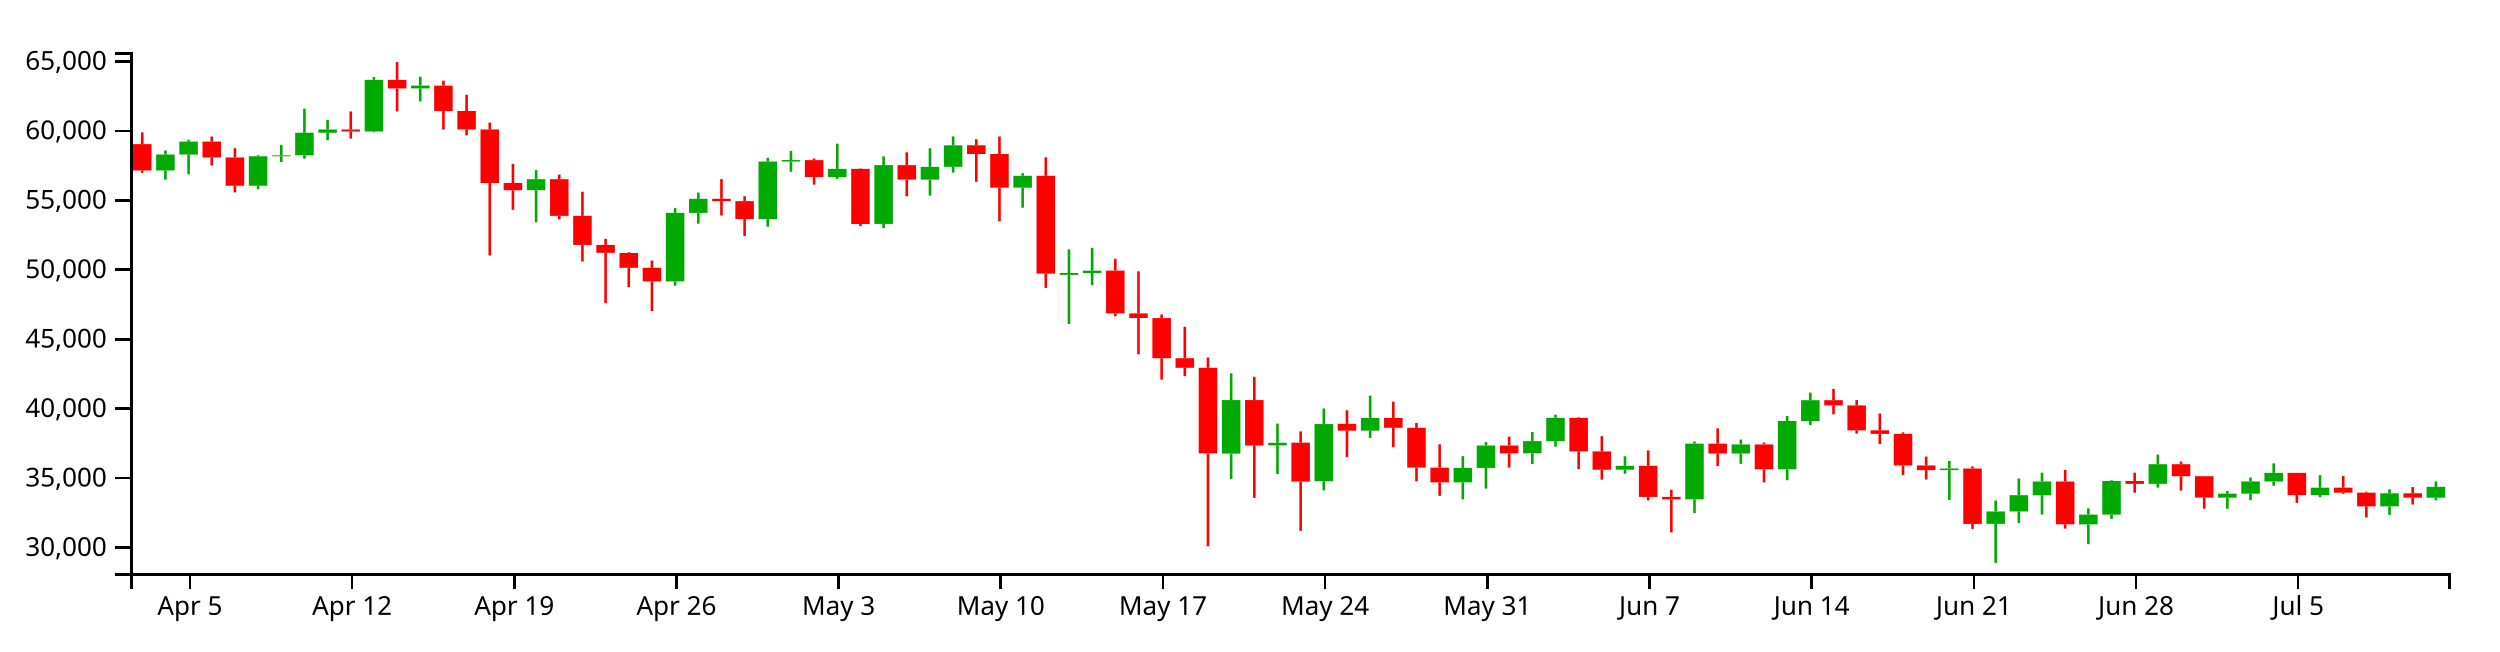
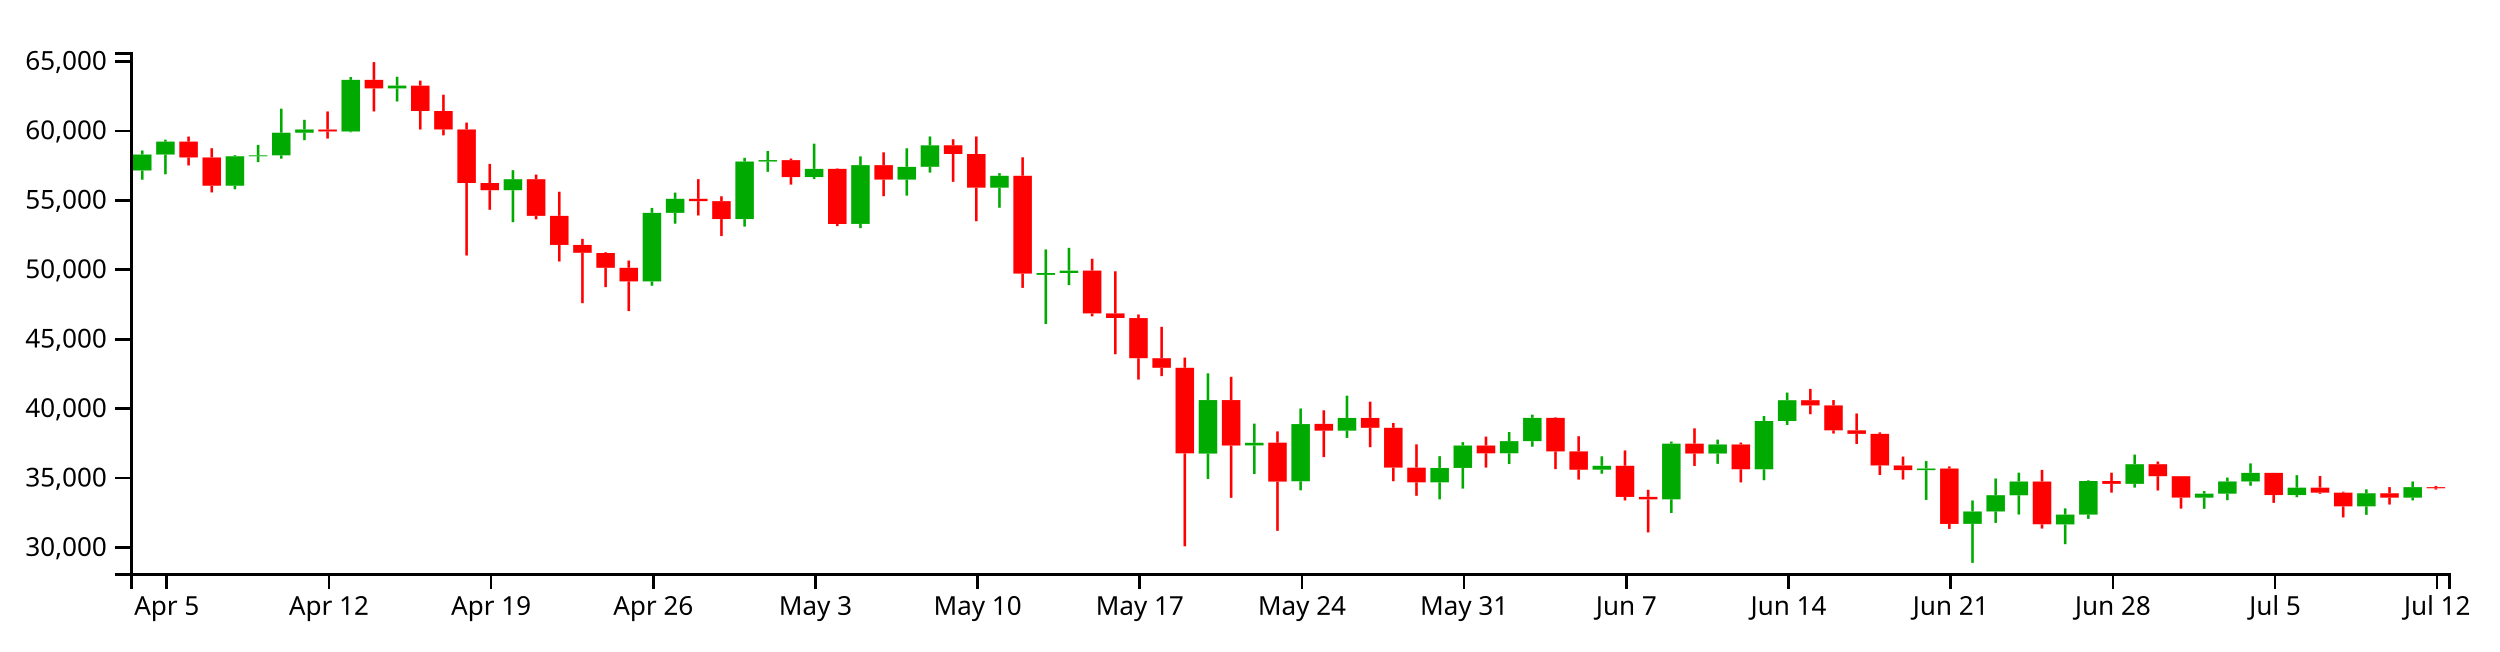
<svg xmlns="http://www.w3.org/2000/svg" version="1.1" width="960" height="250">
  <g transform="translate(50,20)">
    <style>.axis path,.axis line{fill:none;stroke:#000;shape-rendering:crispEdges;}path.candle{stroke:#000000;}path.candle.body{stroke-width:0;}path.candle.up{fill:#00AA00;stroke:#00AA00;}path.candle.down{fill:#FF0000;stroke:#FF0000;}</style>
    <g class="candlestick">
      <g class="data">
-         <path class="candle body up" d="M 9.964 45.467 l 7.117 0 L 17.081 39.332 l -7.117 0 L 9.964 45.467 M 18.86 39.332 l 7.117 0 L 25.978 34.382 l -7.117 0 L 18.86 39.332 M 45.55 51.327 l 7.117 0 L 52.667 39.996 l -7.117 0 L 45.55 51.327 M 54.446 39.996 l 7.117 0 L 61.563 39.649 l -7.117 0 L 54.446 39.996 M 63.343 39.649 l 7.117 0 L 70.46 30.972 l -7.117 0 L 63.343 39.649 M 72.239 30.972 l 7.117 0 L 79.356 29.727 l -7.117 0 L 72.239 30.972 M 90.032 30.487 l 7.117 0 L 97.149 10.669 l -7.117 0 L 90.032 30.487 M 107.825 13.952 l 7.117 0 L 114.942 12.883 l -7.117 0 L 107.825 13.952 M 152.307 53.036 l 7.117 0 L 159.424 48.812 l -7.117 0 L 152.307 53.036 M 205.686 88.065 l 7.117 0 L 212.803 61.741 l -7.117 0 L 205.686 88.065 M 214.582 61.741 l 7.117 0 L 221.699 56.35 l -7.117 0 L 214.582 61.741 M 241.271 64.122 l 7.117 0 L 248.389 42.041 l -7.117 0 L 241.271 64.122 M 250.168 42.025 l 7.117 0 L 257.285 41.475 l -7.117 0 L 250.168 42.025 M 267.961 47.994 l 7.117 0 L 275.078 44.841 l -7.117 0 L 267.961 47.994 M 285.754 65.989 l 7.117 0 L 292.871 43.418 l -7.117 0 L 285.754 65.989 M 303.547 48.979 l 7.117 0 L 310.664 44.065 l -7.117 0 L 303.547 48.979 M 312.443 44.061 l 7.117 0 L 319.56 35.811 l -7.117 0 L 312.443 44.061 M 339.132 52.06 l 7.117 0 L 346.25 47.505 l -7.117 0 L 339.132 52.06 M 356.925 85.556 l 7.117 0 L 364.042 84.842 l -7.117 0 L 356.925 85.556 M 365.822 84.837 l 7.117 0 L 372.939 83.932 l -7.117 0 L 365.822 84.837 M 419.2 154.191 l 7.117 0 L 426.317 133.623 l -7.117 0 L 419.2 154.191 M 436.993 151.032 l 7.117 0 L 444.11 150.038 l -7.117 0 L 436.993 151.032 M 454.786 164.805 l 7.117 0 L 461.903 142.854 l -7.117 0 L 454.786 164.805 M 472.579 145.37 l 7.117 0 L 479.696 140.477 l -7.117 0 L 472.579 145.37 M 508.165 165.212 l 7.117 0 L 515.282 159.685 l -7.117 0 L 508.165 165.212 M 517.061 159.685 l 7.117 0 L 524.178 151.083 l -7.117 0 L 517.061 159.685 M 534.854 154.064 l 7.117 0 L 541.971 149.403 l -7.117 0 L 534.854 154.064 M 543.75 149.403 l 7.117 0 L 550.868 140.451 l -7.117 0 L 543.75 149.403 M 570.44 160.353 l 7.117 0 L 577.557 158.858 l -7.117 0 L 570.44 160.353 M 597.129 171.744 l 7.117 0 L 604.246 150.367 l -7.117 0 L 597.129 171.744 M 614.922 154.155 l 7.117 0 L 622.039 150.666 l -7.117 0 L 614.922 154.155 M 632.715 160.193 l 7.117 0 L 639.832 141.658 l -7.117 0 L 632.715 160.193 M 641.611 141.658 l 7.117 0 L 648.729 133.679 l -7.117 0 L 641.611 141.658 M 694.99 160.525 l 7.117 0 L 702.107 159.904 l -7.117 0 L 694.99 160.525 M 712.783 181.168 l 7.117 0 L 719.9 176.391 l -7.117 0 L 712.783 181.168 M 721.679 176.391 l 7.117 0 L 728.796 170.158 l -7.117 0 L 721.679 176.391 M 730.576 170.174 l 7.117 0 L 737.693 164.903 l -7.117 0 L 730.576 170.174 M 748.369 181.371 l 7.117 0 L 755.486 177.597 l -7.117 0 L 748.369 181.371 M 757.265 177.597 l 7.117 0 L 764.382 164.704 l -7.117 0 L 757.265 177.597 M 775.058 165.8 l 7.117 0 L 782.175 158.242 l -7.117 0 L 775.058 165.8 M 801.747 171.095 l 7.117 0 L 808.864 169.579 l -7.117 0 L 801.747 171.095 M 810.644 169.579 l 7.117 0 L 817.761 164.871 l -7.117 0 L 810.644 169.579 M 819.54 164.871 l 7.117 0 L 826.657 161.577 l -7.117 0 L 819.54 164.871 M 837.333 170.093 l 7.117 0 L 844.45 167.267 l -7.117 0 L 837.333 170.093 M 864.022 174.438 l 7.117 0 L 871.14 169.423 l -7.117 0 L 864.022 174.438 M 881.815 171.092 l 7.117 0 L 888.932 166.938 l -7.117 0 L 881.815 171.092" />
-         <path class="candle body down" d="M 1.068 35.342 l 7.117 0 L 8.185 45.467 l -7.117 0 L 1.068 35.342 M 27.757 34.382 l 7.117 0 L 34.874 40.457 l -7.117 0 L 27.757 34.382 M 36.653 40.463 l 7.117 0 L 43.77 51.327 l -7.117 0 L 36.653 40.463 M 81.136 29.747 l 7.117 0 L 88.253 30.487 l -7.117 0 L 81.136 29.747 M 98.928 10.669 l 7.117 0 L 106.046 13.952 l -7.117 0 L 98.928 10.669 M 116.721 12.89 l 7.117 0 L 123.838 22.62 l -7.117 0 L 116.721 12.89 M 125.618 22.62 l 7.117 0 L 132.735 29.705 l -7.117 0 L 125.618 22.62 M 134.514 29.705 l 7.117 0 L 141.631 50.279 l -7.117 0 L 134.514 29.705 M 143.411 50.279 l 7.117 0 L 150.528 53.036 l -7.117 0 L 143.411 50.279 M 161.204 48.812 l 7.117 0 L 168.321 62.881 l -7.117 0 L 161.204 48.812 M 170.1 62.881 l 7.117 0 L 177.217 74.066 l -7.117 0 L 170.1 62.881 M 178.996 74.066 l 7.117 0 L 186.114 77.084 l -7.117 0 L 178.996 74.066 M 187.893 77.162 l 7.117 0 L 195.01 82.831 l -7.117 0 L 187.893 77.162 M 196.789 82.831 l 7.117 0 L 203.906 88.065 l -7.117 0 L 196.789 82.831 M 223.479 56.35 l 7.117 0 L 230.596 57.234 l -7.117 0 L 223.479 56.35 M 232.375 57.234 l 7.117 0 L 239.492 64.122 l -7.117 0 L 232.375 57.234 M 259.064 41.491 l 7.117 0 L 266.182 47.994 l -7.117 0 L 259.064 41.491 M 276.857 44.841 l 7.117 0 L 283.974 66.016 l -7.117 0 L 276.857 44.841 M 294.65 43.418 l 7.117 0 L 301.767 48.979 l -7.117 0 L 294.65 43.418 M 321.339 35.787 l 7.117 0 L 328.457 39.125 l -7.117 0 L 321.339 35.787 M 330.236 39.125 l 7.117 0 L 337.353 52.06 l -7.117 0 L 330.236 39.125 M 348.029 47.505 l 7.117 0 L 355.146 85.053 l -7.117 0 L 348.029 47.505 M 374.718 83.918 l 7.117 0 L 381.835 100.355 l -7.117 0 L 374.718 83.918 M 383.615 100.355 l 7.117 0 L 390.732 102.123 l -7.117 0 L 383.615 100.355 M 392.511 102.148 l 7.117 0 L 399.628 117.559 l -7.117 0 L 392.511 102.148 M 401.407 117.559 l 7.117 0 L 408.525 121.23 l -7.117 0 L 401.407 117.559 M 410.304 121.23 l 7.117 0 L 417.421 154.09 l -7.117 0 L 410.304 121.23 M 428.097 133.63 l 7.117 0 L 435.214 151.092 l -7.117 0 L 428.097 133.63 M 445.89 149.991 l 7.117 0 L 453.007 164.945 l -7.117 0 L 445.89 149.991 M 463.683 142.776 l 7.117 0 L 470.8 145.37 l -7.117 0 L 463.683 142.776 M 481.475 140.477 l 7.117 0 L 488.593 144.275 l -7.117 0 L 481.475 140.477 M 490.372 144.275 l 7.117 0 L 497.489 159.566 l -7.117 0 L 490.372 144.275 M 499.268 159.575 l 7.117 0 L 506.385 165.212 l -7.117 0 L 499.268 159.575 M 525.958 151.083 l 7.117 0 L 533.075 154.074 l -7.117 0 L 525.958 151.083 M 552.647 140.451 l 7.117 0 L 559.764 153.349 l -7.117 0 L 552.647 140.451 M 561.543 153.348 l 7.117 0 L 568.661 160.368 l -7.117 0 L 561.543 153.348 M 579.336 158.858 l 7.117 0 L 586.453 170.826 l -7.117 0 L 579.336 158.858 M 588.233 170.804 l 7.117 0 L 595.35 171.744 l -7.117 0 L 588.233 170.804 M 606.026 150.367 l 7.117 0 L 613.143 154.167 l -7.117 0 L 606.026 150.367 M 623.818 150.666 l 7.117 0 L 630.936 160.193 l -7.117 0 L 623.818 150.666 M 650.508 133.679 l 7.117 0 L 657.625 135.664 l -7.117 0 L 650.508 133.679 M 659.404 135.666 l 7.117 0 L 666.521 145.24 l -7.117 0 L 659.404 135.666 M 668.301 145.24 l 7.117 0 L 675.418 146.606 l -7.117 0 L 668.301 145.24 M 677.197 146.606 l 7.117 0 L 684.314 158.732 l -7.117 0 L 677.197 146.606 M 686.094 158.729 l 7.117 0 L 693.211 160.525 l -7.117 0 L 686.094 158.729 M 703.886 159.904 l 7.117 0 L 711.004 181.196 l -7.117 0 L 703.886 159.904 M 739.472 164.903 l 7.117 0 L 746.589 181.327 l -7.117 0 L 739.472 164.903 M 766.162 164.693 l 7.117 0 L 773.279 165.8 l -7.117 0 L 766.162 164.693 M 783.954 158.242 l 7.117 0 L 791.072 162.866 l -7.117 0 L 783.954 158.242 M 792.851 162.866 l 7.117 0 L 799.968 171.083 l -7.117 0 L 792.851 162.866 M 828.437 161.569 l 7.117 0 L 835.554 170.093 l -7.117 0 L 828.437 161.569 M 846.23 167.267 l 7.117 0 L 853.347 169.176 l -7.117 0 L 846.23 167.267 M 855.126 169.176 l 7.117 0 L 862.243 174.438 l -7.117 0 L 855.126 169.176 M 872.919 169.423 l 7.117 0 L 880.036 171.092 l -7.117 0 L 872.919 169.423" />
+         <path class="candle body up" d="M 1.068 45.467 l 7.117 0 L 8.185 39.332 l -7.117 0 L 1.068 45.467 M 9.964 39.332 l 7.117 0 L 17.081 34.382 l -7.117 0 L 9.964 39.332 M 36.653 51.327 l 7.117 0 L 43.77 39.996 l -7.117 0 L 36.653 51.327 M 45.55 39.996 l 7.117 0 L 52.667 39.649 l -7.117 0 L 45.55 39.996 M 54.446 39.649 l 7.117 0 L 61.563 30.972 l -7.117 0 L 54.446 39.649 M 63.343 30.972 l 7.117 0 L 70.46 29.727 l -7.117 0 L 63.343 30.972 M 81.136 30.487 l 7.117 0 L 88.253 10.669 l -7.117 0 L 81.136 30.487 M 98.928 13.952 l 7.117 0 L 106.046 12.883 l -7.117 0 L 98.928 13.952 M 143.411 53.036 l 7.117 0 L 150.528 48.812 l -7.117 0 L 143.411 53.036 M 196.789 88.065 l 7.117 0 L 203.906 61.741 l -7.117 0 L 196.789 88.065 M 205.686 61.741 l 7.117 0 L 212.803 56.35 l -7.117 0 L 205.686 61.741 M 232.375 64.122 l 7.117 0 L 239.492 42.041 l -7.117 0 L 232.375 64.122 M 241.271 42.025 l 7.117 0 L 248.389 41.475 l -7.117 0 L 241.271 42.025 M 259.064 47.994 l 7.117 0 L 266.182 44.841 l -7.117 0 L 259.064 47.994 M 276.857 65.989 l 7.117 0 L 283.974 43.418 l -7.117 0 L 276.857 65.989 M 294.65 48.979 l 7.117 0 L 301.767 44.065 l -7.117 0 L 294.65 48.979 M 303.547 44.061 l 7.117 0 L 310.664 35.811 l -7.117 0 L 303.547 44.061 M 330.236 52.06 l 7.117 0 L 337.353 47.505 l -7.117 0 L 330.236 52.06 M 348.029 85.556 l 7.117 0 L 355.146 84.842 l -7.117 0 L 348.029 85.556 M 356.925 84.837 l 7.117 0 L 364.042 83.932 l -7.117 0 L 356.925 84.837 M 410.304 154.191 l 7.117 0 L 417.421 133.623 l -7.117 0 L 410.304 154.191 M 428.097 151.032 l 7.117 0 L 435.214 150.038 l -7.117 0 L 428.097 151.032 M 445.89 164.805 l 7.117 0 L 453.007 142.854 l -7.117 0 L 445.89 164.805 M 463.683 145.37 l 7.117 0 L 470.8 140.477 l -7.117 0 L 463.683 145.37 M 499.268 165.212 l 7.117 0 L 506.385 159.685 l -7.117 0 L 499.268 165.212 M 508.165 159.685 l 7.117 0 L 515.282 151.083 l -7.117 0 L 508.165 159.685 M 525.958 154.064 l 7.117 0 L 533.075 149.403 l -7.117 0 L 525.958 154.064 M 534.854 149.403 l 7.117 0 L 541.971 140.451 l -7.117 0 L 534.854 149.403 M 561.543 160.353 l 7.117 0 L 568.661 158.858 l -7.117 0 L 561.543 160.353 M 588.233 171.744 l 7.117 0 L 595.35 150.367 l -7.117 0 L 588.233 171.744 M 606.026 154.155 l 7.117 0 L 613.143 150.666 l -7.117 0 L 606.026 154.155 M 623.818 160.193 l 7.117 0 L 630.936 141.658 l -7.117 0 L 623.818 160.193 M 632.715 141.658 l 7.117 0 L 639.832 133.679 l -7.117 0 L 632.715 141.658 M 686.094 160.525 l 7.117 0 L 693.211 159.904 l -7.117 0 L 686.094 160.525 M 703.886 181.168 l 7.117 0 L 711.004 176.391 l -7.117 0 L 703.886 181.168 M 712.783 176.391 l 7.117 0 L 719.9 170.158 l -7.117 0 L 712.783 176.391 M 721.679 170.174 l 7.117 0 L 728.796 164.903 l -7.117 0 L 721.679 170.174 M 739.472 181.371 l 7.117 0 L 746.589 177.597 l -7.117 0 L 739.472 181.371 M 748.369 177.597 l 7.117 0 L 755.486 164.704 l -7.117 0 L 748.369 177.597 M 766.162 165.8 l 7.117 0 L 773.279 158.242 l -7.117 0 L 766.162 165.8 M 792.851 171.095 l 7.117 0 L 799.968 169.579 l -7.117 0 L 792.851 171.095 M 801.747 169.579 l 7.117 0 L 808.864 164.871 l -7.117 0 L 801.747 169.579 M 810.644 164.871 l 7.117 0 L 817.761 161.577 l -7.117 0 L 810.644 164.871 M 828.437 170.093 l 7.117 0 L 835.554 167.267 l -7.117 0 L 828.437 170.093 M 855.126 174.438 l 7.117 0 L 862.243 169.423 l -7.117 0 L 855.126 174.438 M 872.919 171.092 l 7.117 0 L 880.036 167.059 l -7.117 0 L 872.919 171.092" />
+         <path class="candle body down" d="M 18.86 34.382 l 7.117 0 L 25.978 40.457 l -7.117 0 L 18.86 34.382 M 27.757 40.463 l 7.117 0 L 34.874 51.327 l -7.117 0 L 27.757 40.463 M 72.239 29.747 l 7.117 0 L 79.356 30.487 l -7.117 0 L 72.239 29.747 M 90.032 10.669 l 7.117 0 L 97.149 13.952 l -7.117 0 L 90.032 10.669 M 107.825 12.89 l 7.117 0 L 114.942 22.62 l -7.117 0 L 107.825 12.89 M 116.721 22.62 l 7.117 0 L 123.838 29.705 l -7.117 0 L 116.721 22.62 M 125.618 29.705 l 7.117 0 L 132.735 50.279 l -7.117 0 L 125.618 29.705 M 134.514 50.279 l 7.117 0 L 141.631 53.036 l -7.117 0 L 134.514 50.279 M 152.307 48.812 l 7.117 0 L 159.424 62.881 l -7.117 0 L 152.307 48.812 M 161.204 62.881 l 7.117 0 L 168.321 74.066 l -7.117 0 L 161.204 62.881 M 170.1 74.066 l 7.117 0 L 177.217 77.084 l -7.117 0 L 170.1 74.066 M 178.996 77.162 l 7.117 0 L 186.114 82.831 l -7.117 0 L 178.996 77.162 M 187.893 82.831 l 7.117 0 L 195.01 88.065 l -7.117 0 L 187.893 82.831 M 214.582 56.35 l 7.117 0 L 221.699 57.234 l -7.117 0 L 214.582 56.35 M 223.479 57.234 l 7.117 0 L 230.596 64.122 l -7.117 0 L 223.479 57.234 M 250.168 41.491 l 7.117 0 L 257.285 47.994 l -7.117 0 L 250.168 41.491 M 267.961 44.841 l 7.117 0 L 275.078 66.016 l -7.117 0 L 267.961 44.841 M 285.754 43.418 l 7.117 0 L 292.871 48.979 l -7.117 0 L 285.754 43.418 M 312.443 35.787 l 7.117 0 L 319.56 39.125 l -7.117 0 L 312.443 35.787 M 321.339 39.125 l 7.117 0 L 328.457 52.06 l -7.117 0 L 321.339 39.125 M 339.132 47.505 l 7.117 0 L 346.25 85.053 l -7.117 0 L 339.132 47.505 M 365.822 83.918 l 7.117 0 L 372.939 100.355 l -7.117 0 L 365.822 83.918 M 374.718 100.355 l 7.117 0 L 381.835 102.123 l -7.117 0 L 374.718 100.355 M 383.615 102.148 l 7.117 0 L 390.732 117.559 l -7.117 0 L 383.615 102.148 M 392.511 117.559 l 7.117 0 L 399.628 121.23 l -7.117 0 L 392.511 117.559 M 401.407 121.23 l 7.117 0 L 408.525 154.09 l -7.117 0 L 401.407 121.23 M 419.2 133.63 l 7.117 0 L 426.317 151.092 l -7.117 0 L 419.2 133.63 M 436.993 149.991 l 7.117 0 L 444.11 164.945 l -7.117 0 L 436.993 149.991 M 454.786 142.776 l 7.117 0 L 461.903 145.37 l -7.117 0 L 454.786 142.776 M 472.579 140.477 l 7.117 0 L 479.696 144.275 l -7.117 0 L 472.579 140.477 M 481.475 144.275 l 7.117 0 L 488.593 159.566 l -7.117 0 L 481.475 144.275 M 490.372 159.575 l 7.117 0 L 497.489 165.212 l -7.117 0 L 490.372 159.575 M 517.061 151.083 l 7.117 0 L 524.178 154.074 l -7.117 0 L 517.061 151.083 M 543.75 140.451 l 7.117 0 L 550.868 153.349 l -7.117 0 L 543.75 140.451 M 552.647 153.348 l 7.117 0 L 559.764 160.368 l -7.117 0 L 552.647 153.348 M 570.44 158.858 l 7.117 0 L 577.557 170.826 l -7.117 0 L 570.44 158.858 M 579.336 170.804 l 7.117 0 L 586.453 171.744 l -7.117 0 L 579.336 170.804 M 597.129 150.367 l 7.117 0 L 604.246 154.167 l -7.117 0 L 597.129 150.367 M 614.922 150.666 l 7.117 0 L 622.039 160.193 l -7.117 0 L 614.922 150.666 M 641.611 133.679 l 7.117 0 L 648.729 135.664 l -7.117 0 L 641.611 133.679 M 650.508 135.666 l 7.117 0 L 657.625 145.24 l -7.117 0 L 650.508 135.666 M 659.404 145.24 l 7.117 0 L 666.521 146.606 l -7.117 0 L 659.404 145.24 M 668.301 146.606 l 7.117 0 L 675.418 158.732 l -7.117 0 L 668.301 146.606 M 677.197 158.729 l 7.117 0 L 684.314 160.525 l -7.117 0 L 677.197 158.729 M 694.99 159.904 l 7.117 0 L 702.107 181.196 l -7.117 0 L 694.99 159.904 M 730.576 164.903 l 7.117 0 L 737.693 181.327 l -7.117 0 L 730.576 164.903 M 757.265 164.693 l 7.117 0 L 764.382 165.8 l -7.117 0 L 757.265 164.693 M 775.058 158.242 l 7.117 0 L 782.175 162.866 l -7.117 0 L 775.058 158.242 M 783.954 162.866 l 7.117 0 L 791.072 171.083 l -7.117 0 L 783.954 162.866 M 819.54 161.569 l 7.117 0 L 826.657 170.093 l -7.117 0 L 819.54 161.569 M 837.333 167.267 l 7.117 0 L 844.45 169.176 l -7.117 0 L 837.333 167.267 M 846.23 169.176 l 7.117 0 L 853.347 174.438 l -7.117 0 L 846.23 169.176 M 864.022 169.423 l 7.117 0 L 871.14 171.092 l -7.117 0 L 864.022 169.423 M 881.815 167.059 l 7.117 0 L 888.932 167.482 l -7.117 0 L 881.815 167.059" />
        <path class="candle body equal" />
-         <path class="candle wick up" d="M 13.523 37.78 L 13.523 39.332 M 13.523 45.467 L 13.523 49.009 M 22.419 33.624 L 22.419 34.382 M 22.419 39.332 L 22.419 46.93 M 49.108 39.592 L 49.108 39.996 M 49.108 51.327 L 49.108 52.679 M 58.005 35.636 L 58.005 39.649 M 58.005 39.996 L 58.005 42.255 M 66.901 21.738 L 66.901 30.972 M 66.901 39.649 L 66.901 40.943 M 75.798 26.011 L 75.798 29.727 M 75.798 30.972 L 75.798 33.835 M 93.591 9.587 L 93.591 10.669 M 93.591 30.487 L 93.591 30.78 M 111.383 9.469 L 111.383 12.883 M 111.383 13.952 L 111.383 18.964 M 155.866 45.338 L 155.866 48.812 M 155.866 53.036 L 155.866 65.323 M 209.244 59.846 L 209.244 61.741 M 209.244 88.065 L 209.244 89.737 M 218.141 53.96 L 218.141 56.35 M 218.141 61.741 L 218.141 65.898 M 244.83 40.607 L 244.83 42.041 M 244.83 64.122 L 244.83 67.013 M 253.727 37.966 L 253.727 41.475 M 253.727 42.025 L 253.727 45.978 M 271.519 35.174 L 271.519 44.841 M 271.519 47.994 L 271.519 48.758 M 289.312 40.037 L 289.312 43.418 M 289.312 65.989 L 289.312 67.616 M 307.105 36.942 L 307.105 44.065 M 307.105 48.979 L 307.105 55.124 M 316.002 32.408 L 316.002 35.811 M 316.002 44.061 L 316.002 46.278 M 342.691 46.478 L 342.691 47.505 M 342.691 52.06 L 342.691 59.774 M 360.484 75.793 L 360.484 84.842 M 360.484 85.556 L 360.484 104.425 M 369.38 75.175 L 369.38 83.932 M 369.38 84.837 L 369.38 89.489 M 422.759 123.354 L 422.759 133.623 M 422.759 154.191 L 422.759 163.906 M 440.552 142.68 L 440.552 150.038 M 440.552 151.032 L 440.552 162.036 M 458.345 136.86 L 458.345 142.854 M 458.345 164.805 L 458.345 168.275 M 476.138 131.946 L 476.138 140.477 M 476.138 145.37 L 476.138 148.167 M 511.723 155.168 L 511.723 159.685 M 511.723 165.212 L 511.723 171.753 M 520.62 149.775 L 520.62 151.083 M 520.62 159.685 L 520.62 167.62 M 538.413 145.902 L 538.413 149.403 M 538.413 154.064 L 538.413 158.198 M 547.309 139.228 L 547.309 140.451 M 547.309 149.403 L 547.309 151.53 M 573.998 155.211 L 573.998 158.858 M 573.998 160.353 L 573.998 161.922 M 600.688 149.584 L 600.688 150.367 M 600.688 171.744 L 600.688 176.993 M 618.481 148.807 L 618.481 150.666 M 618.481 154.155 L 618.481 158.109 M 636.273 139.74 L 636.273 141.658 M 636.273 160.193 L 636.273 164.402 M 645.17 130.756 L 645.17 133.679 M 645.17 141.658 L 645.17 143.208 M 698.549 157.037 L 698.549 159.904 M 698.549 160.525 L 698.549 171.983 M 716.341 172.181 L 716.341 176.391 M 716.341 181.168 L 716.341 196.154 M 725.238 163.741 L 725.238 170.158 M 725.238 176.391 L 725.238 180.801 M 734.134 161.516 L 734.134 164.903 M 734.134 170.174 L 734.134 177.581 M 751.927 175.215 L 751.927 177.597 M 751.927 181.371 L 751.927 188.973 M 760.824 164.445 L 760.824 164.704 M 760.824 177.597 L 760.824 179.251 M 778.617 154.57 L 778.617 158.242 M 778.617 165.8 L 778.617 167.238 M 805.306 168.563 L 805.306 169.579 M 805.306 171.095 L 805.306 175.381 M 814.202 163.396 L 814.202 164.871 M 814.202 169.579 L 814.202 172.085 M 823.099 157.943 L 823.099 161.577 M 823.099 164.871 L 823.099 166.535 M 840.892 162.472 L 840.892 167.267 M 840.892 170.093 L 840.892 170.937 M 867.581 167.907 L 867.581 169.423 M 867.581 174.438 L 867.581 177.717 M 885.374 164.888 L 885.374 166.938 M 885.374 171.092 L 885.374 172.14" style="stroke-width: 1px;" />
-         <path class="candle wick down" d="M 4.626 30.851 L 4.626 35.342 M 4.626 45.467 L 4.626 46.384 M 31.315 32.433 L 31.315 34.382 M 31.315 40.457 L 31.315 43.541 M 40.212 36.915 L 40.212 40.463 M 40.212 51.327 L 40.212 53.89 M 84.694 22.805 L 84.694 29.747 M 84.694 30.487 L 84.694 33.205 M 102.487 3.846 L 102.487 10.669 M 102.487 13.952 L 102.487 22.8 M 120.28 10.959 L 120.28 12.89 M 120.28 22.62 L 120.28 29.74 M 129.176 16.372 L 129.176 22.62 M 129.176 29.705 L 129.176 31.976 M 138.073 27.078 L 138.073 29.705 M 138.073 50.279 L 138.073 78.118 M 146.969 42.934 L 146.969 50.279 M 146.969 53.036 L 146.969 60.566 M 164.762 47.036 L 164.762 48.812 M 164.762 62.881 L 164.762 64.223 M 173.659 53.632 L 173.659 62.881 M 173.659 74.066 L 173.659 80.419 M 182.555 71.714 L 182.555 74.066 M 182.555 77.084 L 182.555 96.423 M 191.451 76.865 L 191.451 77.162 M 191.451 82.831 L 191.451 90.25 M 200.348 80.057 L 200.348 82.831 M 200.348 88.065 L 200.348 99.464 M 227.037 48.796 L 227.037 56.35 M 227.037 57.234 L 227.037 62.745 M 235.934 55.369 L 235.934 57.234 M 235.934 64.122 L 235.934 70.652 M 262.623 40.884 L 262.623 41.491 M 262.623 47.994 L 262.623 50.891 M 280.416 44.677 L 280.416 44.841 M 280.416 66.016 L 280.416 66.834 M 298.209 38.489 L 298.209 43.418 M 298.209 48.979 L 298.209 55.347 M 324.898 33.475 L 324.898 35.787 M 324.898 39.125 L 324.898 49.822 M 333.794 32.408 L 333.794 39.125 M 333.794 52.06 L 333.794 64.949 M 351.587 40.41 L 351.587 47.505 M 351.587 85.053 L 351.587 90.555 M 378.277 79.352 L 378.277 83.918 M 378.277 100.355 L 378.277 101.464 M 387.173 84.175 L 387.173 100.355 M 387.173 102.123 L 387.173 116.026 M 396.07 100.766 L 396.07 102.148 M 396.07 117.559 L 396.07 125.758 M 404.966 105.496 L 404.966 117.559 M 404.966 121.23 L 404.966 124.43 M 413.862 117.309 L 413.862 121.23 M 413.862 154.09 L 413.862 189.779 M 431.655 124.697 L 431.655 133.63 M 431.655 151.092 L 431.655 171.172 M 449.448 145.658 L 449.448 149.991 M 449.448 164.945 L 449.448 183.852 M 467.241 137.544 L 467.241 142.776 M 467.241 145.37 L 467.241 155.533 M 485.034 134.24 L 485.034 140.477 M 485.034 144.275 L 485.034 151.72 M 493.93 142.419 L 493.93 144.275 M 493.93 159.566 L 493.93 164.792 M 502.827 150.63 L 502.827 159.575 M 502.827 165.212 L 502.827 170.4 M 529.516 147.663 L 529.516 151.083 M 529.516 154.074 L 529.516 159.553 M 556.206 140.225 L 556.206 140.451 M 556.206 153.349 L 556.206 160.144 M 565.102 147.502 L 565.102 153.348 M 565.102 160.368 L 565.102 164.173 M 582.895 152.97 L 582.895 158.858 M 582.895 170.826 L 582.895 172.175 M 591.791 168.078 L 591.791 170.804 M 591.791 171.744 L 591.791 184.444 M 609.584 144.483 L 609.584 150.367 M 609.584 154.167 L 609.584 158.934 M 627.377 149.963 L 627.377 150.666 M 627.377 160.193 L 627.377 165.238 M 654.066 129.338 L 654.066 133.679 M 654.066 135.664 L 654.066 139.066 M 662.963 133.621 L 662.963 135.666 M 662.963 145.24 L 662.963 146.483 M 671.859 138.781 L 671.859 145.24 M 671.859 146.606 L 671.859 150.49 M 680.756 146.02 L 680.756 146.606 M 680.756 158.732 L 680.756 162.416 M 689.652 155.333 L 689.652 158.729 M 689.652 160.525 L 689.652 164.154 M 707.445 159.105 L 707.445 159.904 M 707.445 181.196 L 707.445 183.104 M 743.031 160.439 L 743.031 164.903 M 743.031 181.327 L 743.031 182.977 M 769.72 161.518 L 769.72 164.693 M 769.72 165.8 L 769.72 169.173 M 787.513 157.238 L 787.513 158.242 M 787.513 162.866 L 787.513 168.347 M 796.409 162.799 L 796.409 162.866 M 796.409 171.083 L 796.409 175.317 M 831.995 161.539 L 831.995 161.569 M 831.995 170.093 L 831.995 173.105 M 849.788 162.791 L 849.788 167.267 M 849.788 169.176 L 849.788 169.626 M 858.685 168.816 L 858.685 169.176 M 858.685 174.438 L 858.685 178.699 M 876.477 167.043 L 876.477 169.423 M 876.477 171.092 L 876.477 173.75" style="stroke-width: 1px;" />
+         <path class="candle wick up" d="M 4.626 37.78 L 4.626 39.332 M 4.626 45.467 L 4.626 49.009 M 13.523 33.624 L 13.523 34.382 M 13.523 39.332 L 13.523 46.93 M 40.212 39.592 L 40.212 39.996 M 40.212 51.327 L 40.212 52.679 M 49.108 35.636 L 49.108 39.649 M 49.108 39.996 L 49.108 42.255 M 58.005 21.738 L 58.005 30.972 M 58.005 39.649 L 58.005 40.943 M 66.901 26.011 L 66.901 29.727 M 66.901 30.972 L 66.901 33.835 M 84.694 9.587 L 84.694 10.669 M 84.694 30.487 L 84.694 30.78 M 102.487 9.469 L 102.487 12.883 M 102.487 13.952 L 102.487 18.964 M 146.969 45.338 L 146.969 48.812 M 146.969 53.036 L 146.969 65.323 M 200.348 59.846 L 200.348 61.741 M 200.348 88.065 L 200.348 89.737 M 209.244 53.96 L 209.244 56.35 M 209.244 61.741 L 209.244 65.898 M 235.934 40.607 L 235.934 42.041 M 235.934 64.122 L 235.934 67.013 M 244.83 37.966 L 244.83 41.475 M 244.83 42.025 L 244.83 45.978 M 262.623 35.174 L 262.623 44.841 M 262.623 47.994 L 262.623 48.758 M 280.416 40.037 L 280.416 43.418 M 280.416 65.989 L 280.416 67.616 M 298.209 36.942 L 298.209 44.065 M 298.209 48.979 L 298.209 55.124 M 307.105 32.408 L 307.105 35.811 M 307.105 44.061 L 307.105 46.278 M 333.794 46.478 L 333.794 47.505 M 333.794 52.06 L 333.794 59.774 M 351.587 75.793 L 351.587 84.842 M 351.587 85.556 L 351.587 104.425 M 360.484 75.175 L 360.484 83.932 M 360.484 84.837 L 360.484 89.489 M 413.862 123.354 L 413.862 133.623 M 413.862 154.191 L 413.862 163.906 M 431.655 142.68 L 431.655 150.038 M 431.655 151.032 L 431.655 162.036 M 449.448 136.86 L 449.448 142.854 M 449.448 164.805 L 449.448 168.275 M 467.241 131.946 L 467.241 140.477 M 467.241 145.37 L 467.241 148.167 M 502.827 155.168 L 502.827 159.685 M 502.827 165.212 L 502.827 171.753 M 511.723 149.775 L 511.723 151.083 M 511.723 159.685 L 511.723 167.62 M 529.516 145.902 L 529.516 149.403 M 529.516 154.064 L 529.516 158.198 M 538.413 139.228 L 538.413 140.451 M 538.413 149.403 L 538.413 151.53 M 565.102 155.211 L 565.102 158.858 M 565.102 160.353 L 565.102 161.922 M 591.791 149.584 L 591.791 150.367 M 591.791 171.744 L 591.791 176.993 M 609.584 148.807 L 609.584 150.666 M 609.584 154.155 L 609.584 158.109 M 627.377 139.74 L 627.377 141.658 M 627.377 160.193 L 627.377 164.402 M 636.273 130.756 L 636.273 133.679 M 636.273 141.658 L 636.273 143.208 M 689.652 157.037 L 689.652 159.904 M 689.652 160.525 L 689.652 171.983 M 707.445 172.181 L 707.445 176.391 M 707.445 181.168 L 707.445 196.154 M 716.341 163.741 L 716.341 170.158 M 716.341 176.391 L 716.341 180.801 M 725.238 161.516 L 725.238 164.903 M 725.238 170.174 L 725.238 177.581 M 743.031 175.215 L 743.031 177.597 M 743.031 181.371 L 743.031 188.973 M 751.927 164.445 L 751.927 164.704 M 751.927 177.597 L 751.927 179.251 M 769.72 154.57 L 769.72 158.242 M 769.72 165.8 L 769.72 167.238 M 796.409 168.563 L 796.409 169.579 M 796.409 171.095 L 796.409 175.381 M 805.306 163.396 L 805.306 164.871 M 805.306 169.579 L 805.306 172.085 M 814.202 157.943 L 814.202 161.577 M 814.202 164.871 L 814.202 166.535 M 831.995 162.472 L 831.995 167.267 M 831.995 170.093 L 831.995 170.937 M 858.685 167.907 L 858.685 169.423 M 858.685 174.438 L 858.685 177.717 M 876.477 164.888 L 876.477 167.059 M 876.477 171.092 L 876.477 172.14" style="stroke-width: 1px;" />
+         <path class="candle wick down" d="M 22.419 32.433 L 22.419 34.382 M 22.419 40.457 L 22.419 43.541 M 31.315 36.915 L 31.315 40.463 M 31.315 51.327 L 31.315 53.89 M 75.798 22.805 L 75.798 29.747 M 75.798 30.487 L 75.798 33.205 M 93.591 3.846 L 93.591 10.669 M 93.591 13.952 L 93.591 22.8 M 111.383 10.959 L 111.383 12.89 M 111.383 22.62 L 111.383 29.74 M 120.28 16.372 L 120.28 22.62 M 120.28 29.705 L 120.28 31.976 M 129.176 27.078 L 129.176 29.705 M 129.176 50.279 L 129.176 78.118 M 138.073 42.934 L 138.073 50.279 M 138.073 53.036 L 138.073 60.566 M 155.866 47.036 L 155.866 48.812 M 155.866 62.881 L 155.866 64.223 M 164.762 53.632 L 164.762 62.881 M 164.762 74.066 L 164.762 80.419 M 173.659 71.714 L 173.659 74.066 M 173.659 77.084 L 173.659 96.423 M 182.555 76.865 L 182.555 77.162 M 182.555 82.831 L 182.555 90.25 M 191.451 80.057 L 191.451 82.831 M 191.451 88.065 L 191.451 99.464 M 218.141 48.796 L 218.141 56.35 M 218.141 57.234 L 218.141 62.745 M 227.037 55.369 L 227.037 57.234 M 227.037 64.122 L 227.037 70.652 M 253.727 40.884 L 253.727 41.491 M 253.727 47.994 L 253.727 50.891 M 271.519 44.677 L 271.519 44.841 M 271.519 66.016 L 271.519 66.834 M 289.312 38.489 L 289.312 43.418 M 289.312 48.979 L 289.312 55.347 M 316.002 33.475 L 316.002 35.787 M 316.002 39.125 L 316.002 49.822 M 324.898 32.408 L 324.898 39.125 M 324.898 52.06 L 324.898 64.949 M 342.691 40.41 L 342.691 47.505 M 342.691 85.053 L 342.691 90.555 M 369.38 79.352 L 369.38 83.918 M 369.38 100.355 L 369.38 101.464 M 378.277 84.175 L 378.277 100.355 M 378.277 102.123 L 378.277 116.026 M 387.173 100.766 L 387.173 102.148 M 387.173 117.559 L 387.173 125.758 M 396.07 105.496 L 396.07 117.559 M 396.07 121.23 L 396.07 124.43 M 404.966 117.309 L 404.966 121.23 M 404.966 154.09 L 404.966 189.779 M 422.759 124.697 L 422.759 133.63 M 422.759 151.092 L 422.759 171.172 M 440.552 145.658 L 440.552 149.991 M 440.552 164.945 L 440.552 183.852 M 458.345 137.544 L 458.345 142.776 M 458.345 145.37 L 458.345 155.533 M 476.138 134.24 L 476.138 140.477 M 476.138 144.275 L 476.138 151.72 M 485.034 142.419 L 485.034 144.275 M 485.034 159.566 L 485.034 164.792 M 493.93 150.63 L 493.93 159.575 M 493.93 165.212 L 493.93 170.4 M 520.62 147.663 L 520.62 151.083 M 520.62 154.074 L 520.62 159.553 M 547.309 140.225 L 547.309 140.451 M 547.309 153.349 L 547.309 160.144 M 556.206 147.502 L 556.206 153.348 M 556.206 160.368 L 556.206 164.173 M 573.998 152.97 L 573.998 158.858 M 573.998 170.826 L 573.998 172.175 M 582.895 168.078 L 582.895 170.804 M 582.895 171.744 L 582.895 184.444 M 600.688 144.483 L 600.688 150.367 M 600.688 154.167 L 600.688 158.934 M 618.481 149.963 L 618.481 150.666 M 618.481 160.193 L 618.481 165.238 M 645.17 129.338 L 645.17 133.679 M 645.17 135.664 L 645.17 139.066 M 654.066 133.621 L 654.066 135.666 M 654.066 145.24 L 654.066 146.483 M 662.963 138.781 L 662.963 145.24 M 662.963 146.606 L 662.963 150.49 M 671.859 146.02 L 671.859 146.606 M 671.859 158.732 L 671.859 162.416 M 680.756 155.333 L 680.756 158.729 M 680.756 160.525 L 680.756 164.154 M 698.549 159.105 L 698.549 159.904 M 698.549 181.196 L 698.549 183.104 M 734.134 160.439 L 734.134 164.903 M 734.134 181.327 L 734.134 182.977 M 760.824 161.518 L 760.824 164.693 M 760.824 165.8 L 760.824 169.173 M 778.617 157.238 L 778.617 158.242 M 778.617 162.866 L 778.617 168.347 M 787.513 162.799 L 787.513 162.866 M 787.513 171.083 L 787.513 175.317 M 823.099 161.539 L 823.099 161.569 M 823.099 170.093 L 823.099 173.105 M 840.892 162.791 L 840.892 167.267 M 840.892 169.176 L 840.892 169.626 M 849.788 168.816 L 849.788 169.176 M 849.788 174.438 L 849.788 178.699 M 867.581 167.043 L 867.581 169.423 M 867.581 171.092 L 867.581 173.75 M 885.374 166.597 L 885.374 167.059 M 885.374 167.482 L 885.374 168" style="stroke-width: 1px;" />
        <path class="candle wick equal" style="stroke-width: 1px;" />
      </g>
    </g>
    <g class="x axis" transform="translate(0,200)" fill="none" font-size="10" font-family="sans-serif" text-anchor="middle">
      <path class="domain" stroke="#000" d="M0.5,6V0.5H890.5V6" />
-       <g class="tick" opacity="1" transform="translate(22.41903,0)">
+       <g class="tick" opacity="1" transform="translate(13.52259,0)">
        <line stroke="#000" y2="6" x1="0.5" x2="0.5" />
        <text fill="#000" y="9" x="0.5" dy="0.71em">Apr  5</text>
      </g>
-       <g class="tick" opacity="1" transform="translate(84.69412,0)">
+       <g class="tick" opacity="1" transform="translate(75.79768,0)">
        <line stroke="#000" y2="6" x1="0.5" x2="0.5" />
        <text fill="#000" y="9" x="0.5" dy="0.71em">Apr 12</text>
      </g>
-       <g class="tick" opacity="1" transform="translate(146.9692,0)">
+       <g class="tick" opacity="1" transform="translate(138.0728,0)">
        <line stroke="#000" y2="6" x1="0.5" x2="0.5" />
        <text fill="#000" y="9" x="0.5" dy="0.71em">Apr 19</text>
      </g>
-       <g class="tick" opacity="1" transform="translate(209.2443,0)">
+       <g class="tick" opacity="1" transform="translate(200.3479,0)">
        <line stroke="#000" y2="6" x1="0.5" x2="0.5" />
        <text fill="#000" y="9" x="0.5" dy="0.71em">Apr 26</text>
      </g>
-       <g class="tick" opacity="1" transform="translate(271.5194,0)">
+       <g class="tick" opacity="1" transform="translate(262.623,0)">
        <line stroke="#000" y2="6" x1="0.5" x2="0.5" />
        <text fill="#000" y="9" x="0.5" dy="0.71em">May  3</text>
      </g>
-       <g class="tick" opacity="1" transform="translate(333.7945,0)">
+       <g class="tick" opacity="1" transform="translate(324.898,0)">
        <line stroke="#000" y2="6" x1="0.5" x2="0.5" />
        <text fill="#000" y="9" x="0.5" dy="0.71em">May 10</text>
      </g>
-       <g class="tick" opacity="1" transform="translate(396.0696,0)">
+       <g class="tick" opacity="1" transform="translate(387.1731,0)">
        <line stroke="#000" y2="6" x1="0.5" x2="0.5" />
        <text fill="#000" y="9" x="0.5" dy="0.71em">May 17</text>
      </g>
-       <g class="tick" opacity="1" transform="translate(458.3447,0)">
+       <g class="tick" opacity="1" transform="translate(449.4482,0)">
        <line stroke="#000" y2="6" x1="0.5" x2="0.5" />
        <text fill="#000" y="9" x="0.5" dy="0.71em">May 24</text>
      </g>
-       <g class="tick" opacity="1" transform="translate(520.6198,0)">
+       <g class="tick" opacity="1" transform="translate(511.7233,0)">
        <line stroke="#000" y2="6" x1="0.5" x2="0.5" />
        <text fill="#000" y="9" x="0.5" dy="0.71em">May 31</text>
      </g>
-       <g class="tick" opacity="1" transform="translate(582.8948,0)">
+       <g class="tick" opacity="1" transform="translate(573.9984,0)">
        <line stroke="#000" y2="6" x1="0.5" x2="0.5" />
        <text fill="#000" y="9" x="0.5" dy="0.71em">Jun  7</text>
      </g>
-       <g class="tick" opacity="1" transform="translate(645.1699,0)">
+       <g class="tick" opacity="1" transform="translate(636.2735,0)">
        <line stroke="#000" y2="6" x1="0.5" x2="0.5" />
        <text fill="#000" y="9" x="0.5" dy="0.71em">Jun 14</text>
      </g>
-       <g class="tick" opacity="1" transform="translate(707.445,0)">
+       <g class="tick" opacity="1" transform="translate(698.5486,0)">
        <line stroke="#000" y2="6" x1="0.5" x2="0.5" />
        <text fill="#000" y="9" x="0.5" dy="0.71em">Jun 21</text>
      </g>
-       <g class="tick" opacity="1" transform="translate(769.7201,0)">
+       <g class="tick" opacity="1" transform="translate(760.8237,0)">
        <line stroke="#000" y2="6" x1="0.5" x2="0.5" />
        <text fill="#000" y="9" x="0.5" dy="0.71em">Jun 28</text>
      </g>
-       <g class="tick" opacity="1" transform="translate(831.9952,0)">
+       <g class="tick" opacity="1" transform="translate(823.0988,0)">
        <line stroke="#000" y2="6" x1="0.5" x2="0.5" />
        <text fill="#000" y="9" x="0.5" dy="0.71em">Jul  5</text>
+       </g>
+       <g class="tick" opacity="1" transform="translate(885.3739,0)">
+         <line stroke="#000" y2="6" x1="0.5" x2="0.5" />
+         <text fill="#000" y="9" x="0.5" dy="0.71em">Jul 12</text>
      </g>
    </g>
    <g class="y axis" fill="none" font-size="10" font-family="sans-serif" text-anchor="end">
      <path class="domain" stroke="#000" d="M-6,200.5H0.5V0.5H-6" />
      <g class="tick" opacity="1" transform="translate(0,189.779)">
        <line stroke="#000" x2="-6" y1="0.5" y2="0.5" />
        <text fill="#000" x="-9" y="0.5" dy="0.32em">30,000</text>
      </g>
      <g class="tick" opacity="1" transform="translate(0,163.1059)">
        <line stroke="#000" x2="-6" y1="0.5" y2="0.5" />
        <text fill="#000" x="-9" y="0.5" dy="0.32em">35,000</text>
      </g>
      <g class="tick" opacity="1" transform="translate(0,136.4328)">
        <line stroke="#000" x2="-6" y1="0.5" y2="0.5" />
        <text fill="#000" x="-9" y="0.5" dy="0.32em">40,000</text>
      </g>
      <g class="tick" opacity="1" transform="translate(0,109.7597)">
        <line stroke="#000" x2="-6" y1="0.5" y2="0.5" />
        <text fill="#000" x="-9" y="0.5" dy="0.32em">45,000</text>
      </g>
      <g class="tick" opacity="1" transform="translate(0,83.08659)">
        <line stroke="#000" x2="-6" y1="0.5" y2="0.5" />
        <text fill="#000" x="-9" y="0.5" dy="0.32em">50,000</text>
      </g>
      <g class="tick" opacity="1" transform="translate(0,56.41349)">
        <line stroke="#000" x2="-6" y1="0.5" y2="0.5" />
        <text fill="#000" x="-9" y="0.5" dy="0.32em">55,000</text>
      </g>
      <g class="tick" opacity="1" transform="translate(0,29.7404)">
        <line stroke="#000" x2="-6" y1="0.5" y2="0.5" />
        <text fill="#000" x="-9" y="0.5" dy="0.32em">60,000</text>
      </g>
      <g class="tick" opacity="1" transform="translate(0,3.067299)">
        <line stroke="#000" x2="-6" y1="0.5" y2="0.5" />
        <text fill="#000" x="-9" y="0.5" dy="0.32em">65,000</text>
      </g>
      <text transform="rotate(-90)" y="6" dy=".71em" style="text-anchor: end;">Price ($)</text>
    </g>
  </g>
</svg>
